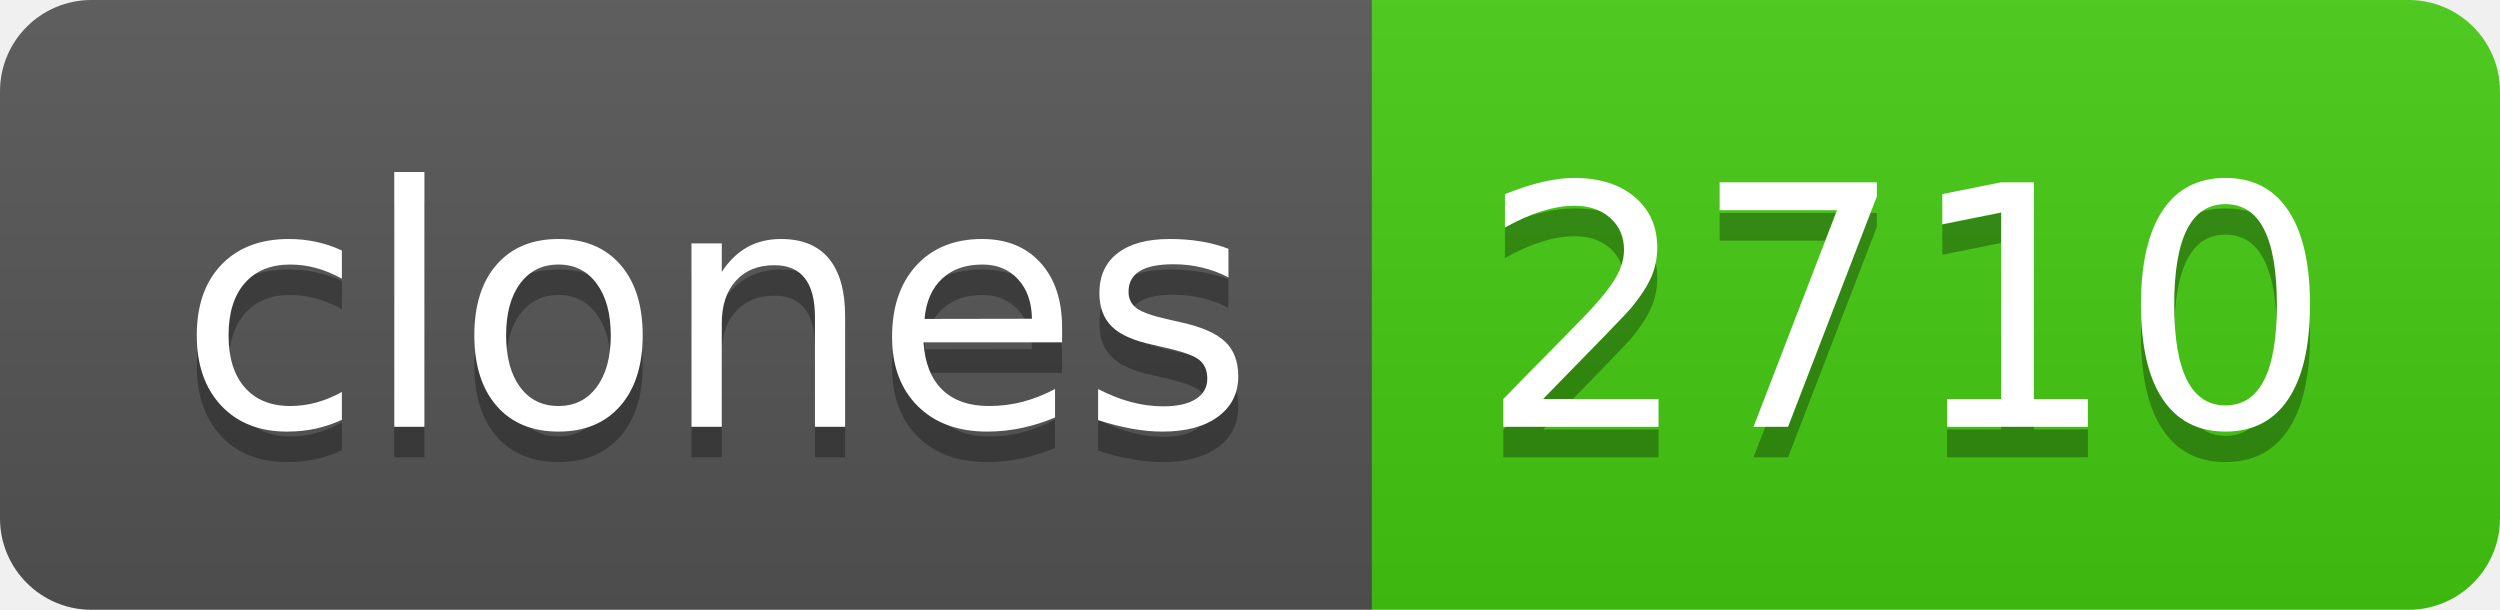
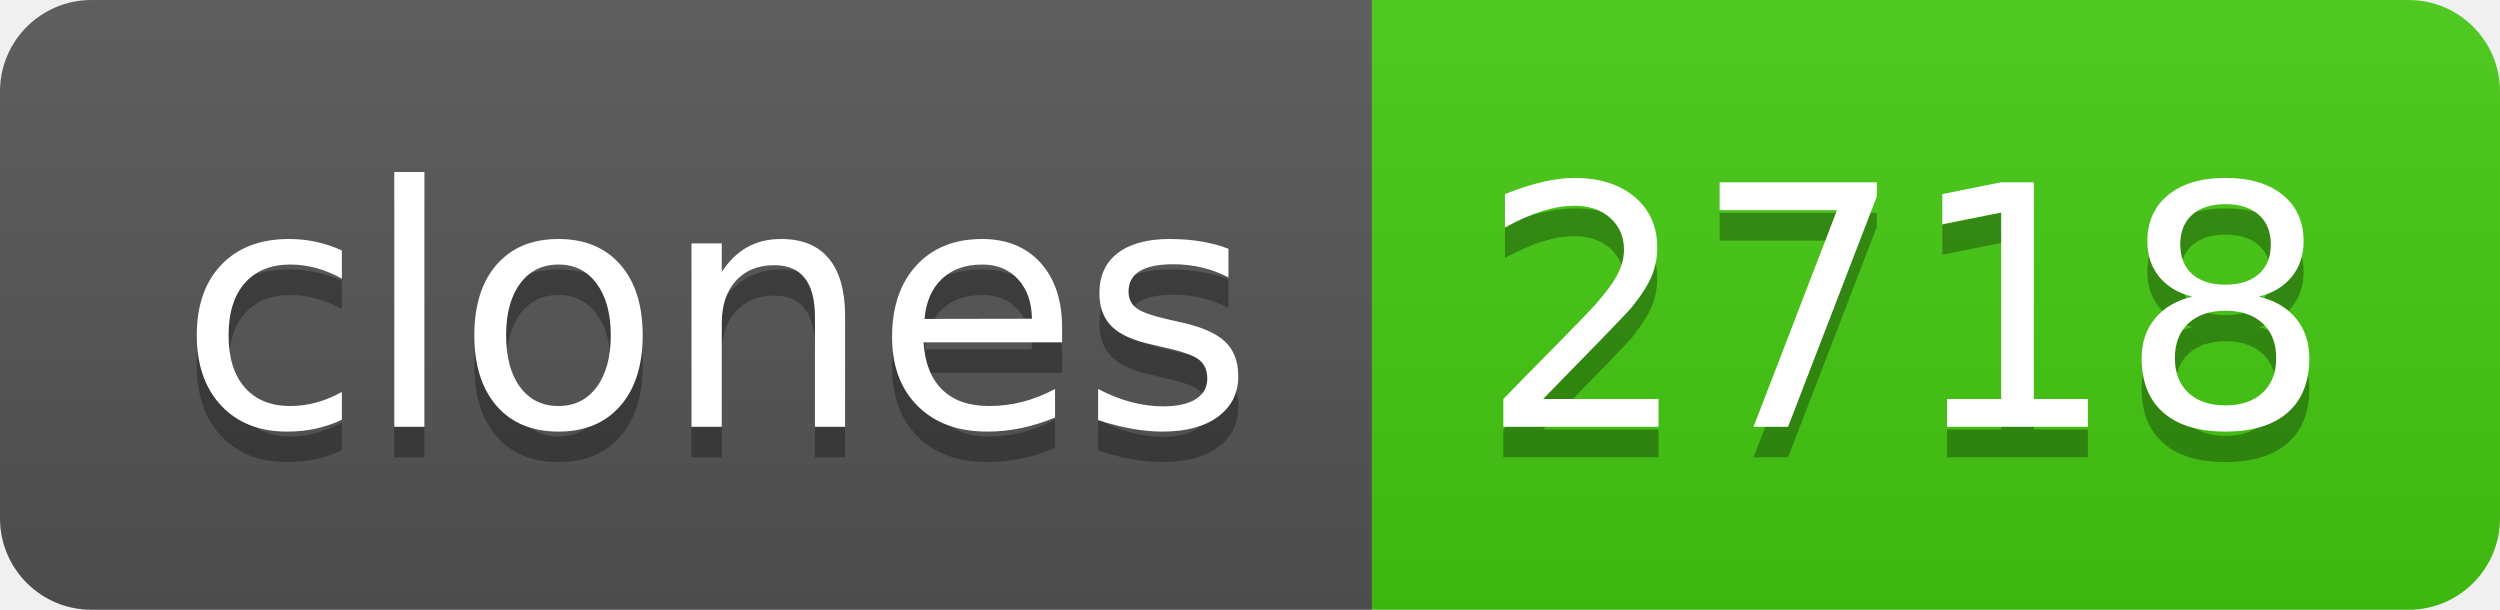
- <svg xmlns="http://www.w3.org/2000/svg" width="82" height="20" role="img" aria-label="clones: 2710">
+ <svg xmlns="http://www.w3.org/2000/svg" width="82" height="20" role="img" aria-label="clones: 2718">
  <linearGradient id="s" x2="0" y2="100%">
    <stop offset="0" stop-color="#bbb" stop-opacity=".1" />
    <stop offset="1" stop-opacity=".1" />
  </linearGradient>
  <clipPath id="r">
    <rect width="82" height="20" rx="3" fill="#fff" />
  </clipPath>
  <g clip-path="url(#r)">
    <rect width="45" height="20" fill="#555" />
    <rect x="45" width="37" height="20" fill="#4c1" />
    <rect width="82" height="20" fill="url(#s)" />
  </g>
  <g fill="#fff" text-anchor="middle" font-family="Verdana,Geneva,DejaVu Sans,sans-serif" text-rendering="geometricPrecision" font-size="110">
    <text aria-hidden="true" x="235" y="150" fill="#010101" fill-opacity=".3" transform="scale(.1)" textLength="350">clones</text>
    <text x="235" y="140" transform="scale(.1)" fill="#fff" textLength="350">clones</text>
-     <text aria-hidden="true" x="625" y="150" fill="#010101" fill-opacity=".3" transform="scale(.1)" textLength="270">2710</text>
-     <text x="625" y="140" transform="scale(.1)" fill="#fff" textLength="270">2710</text>
+     <text aria-hidden="true" x="625" y="150" fill="#010101" fill-opacity=".3" transform="scale(.1)" textLength="270">2718</text>
+     <text x="625" y="140" transform="scale(.1)" fill="#fff" textLength="270">2718</text>
  </g>
</svg>
